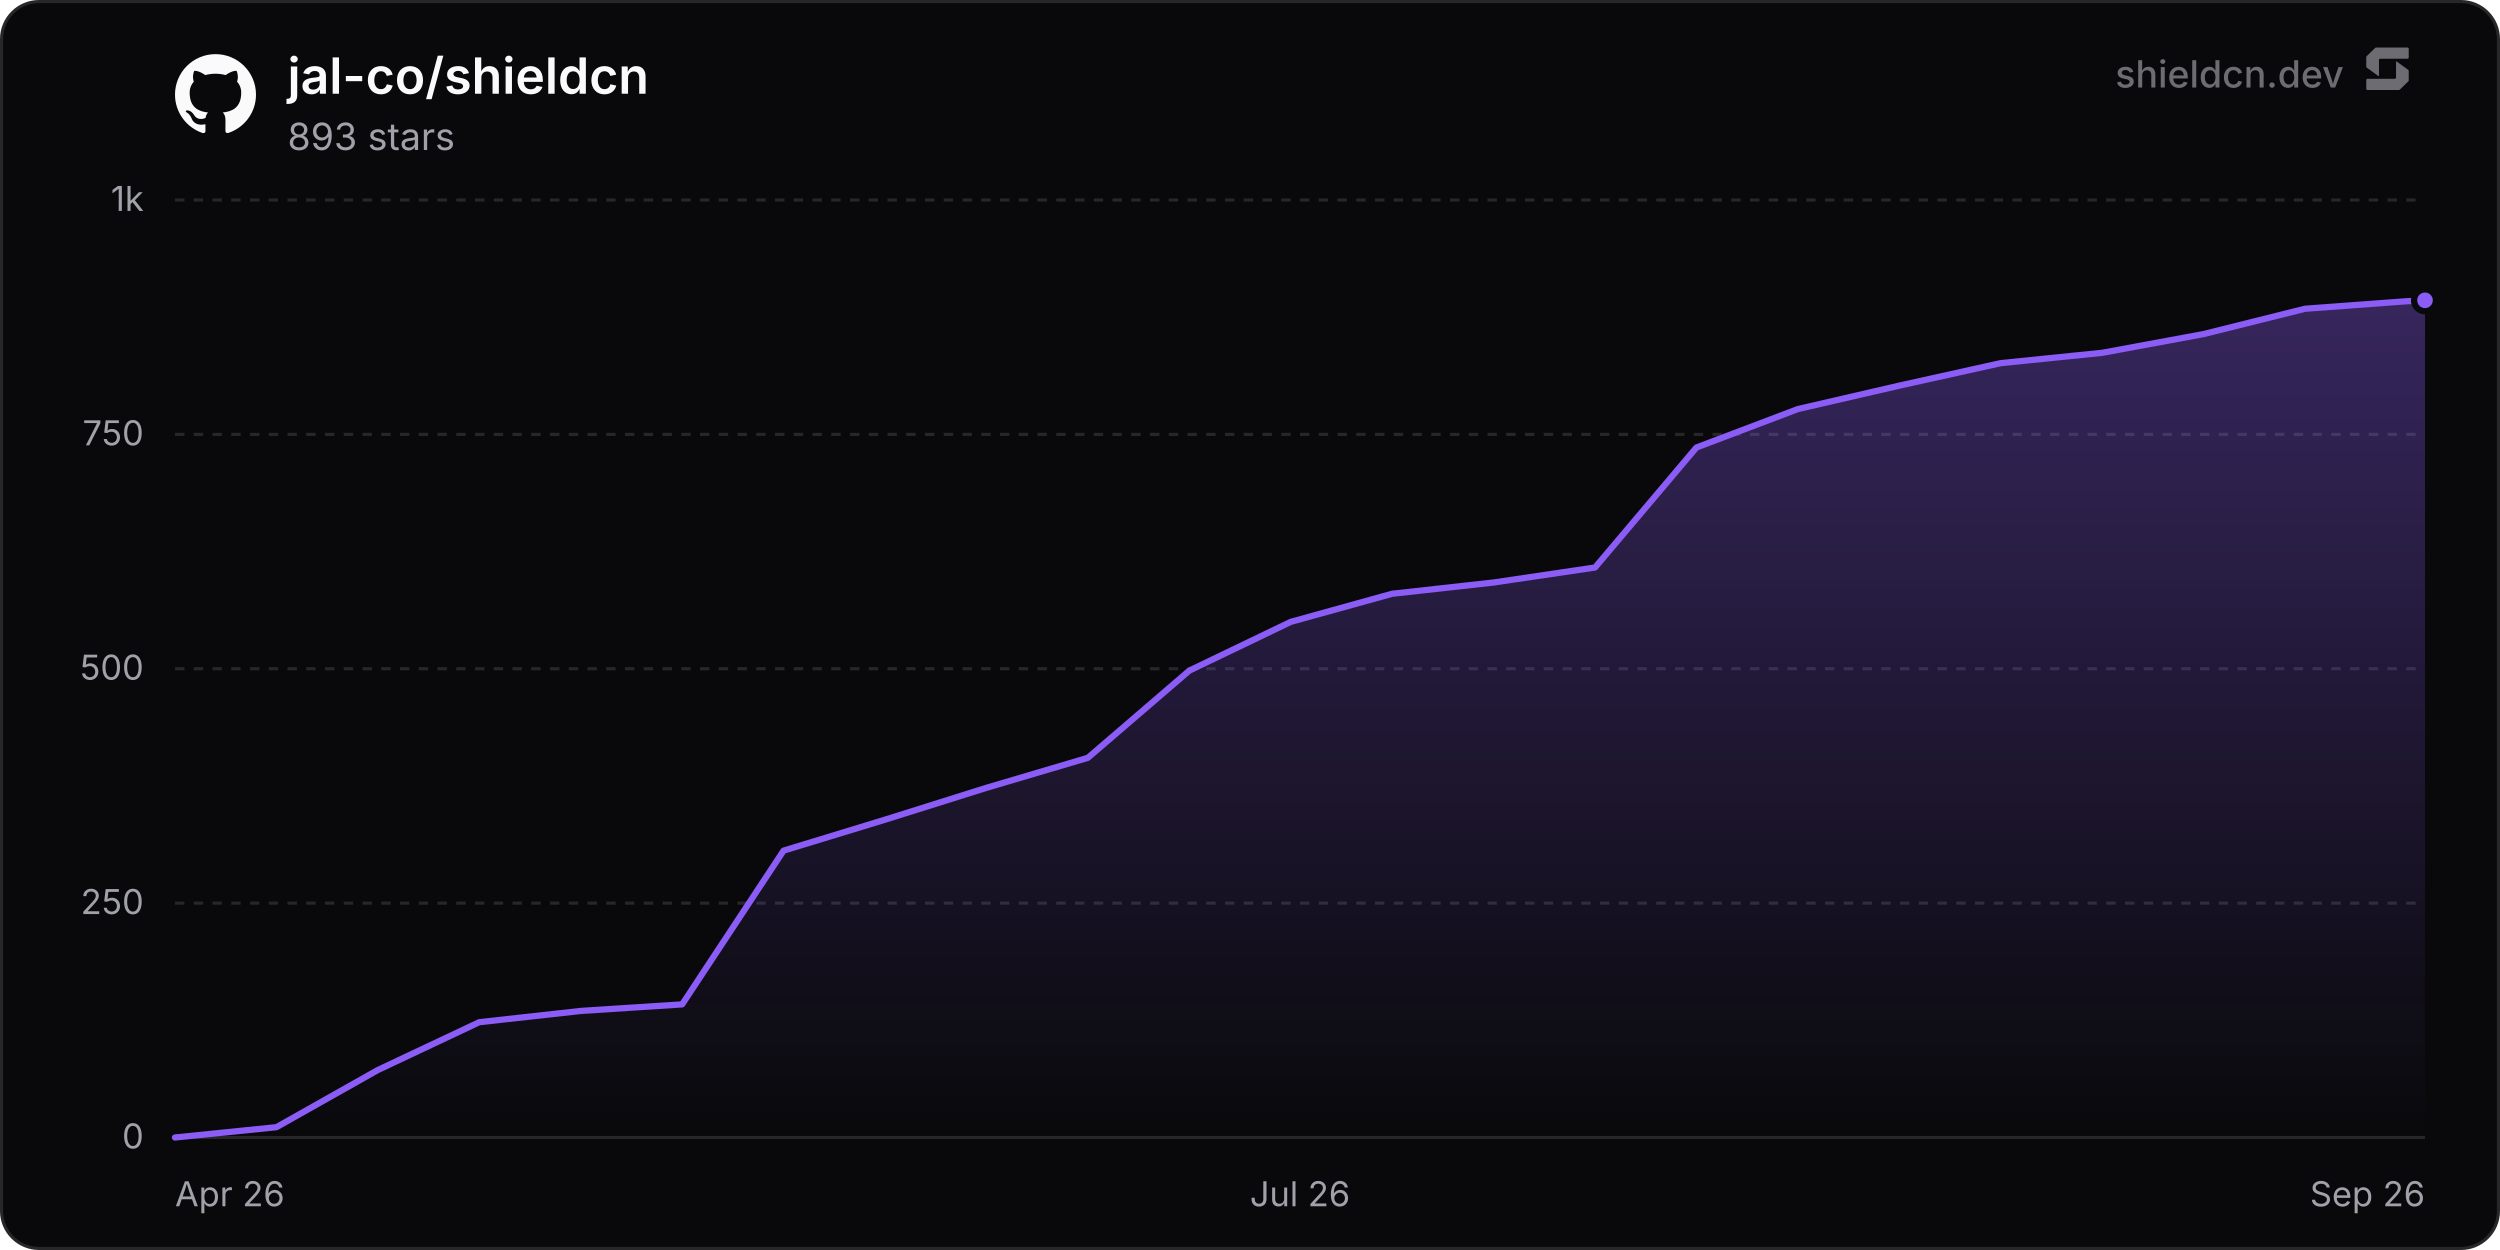
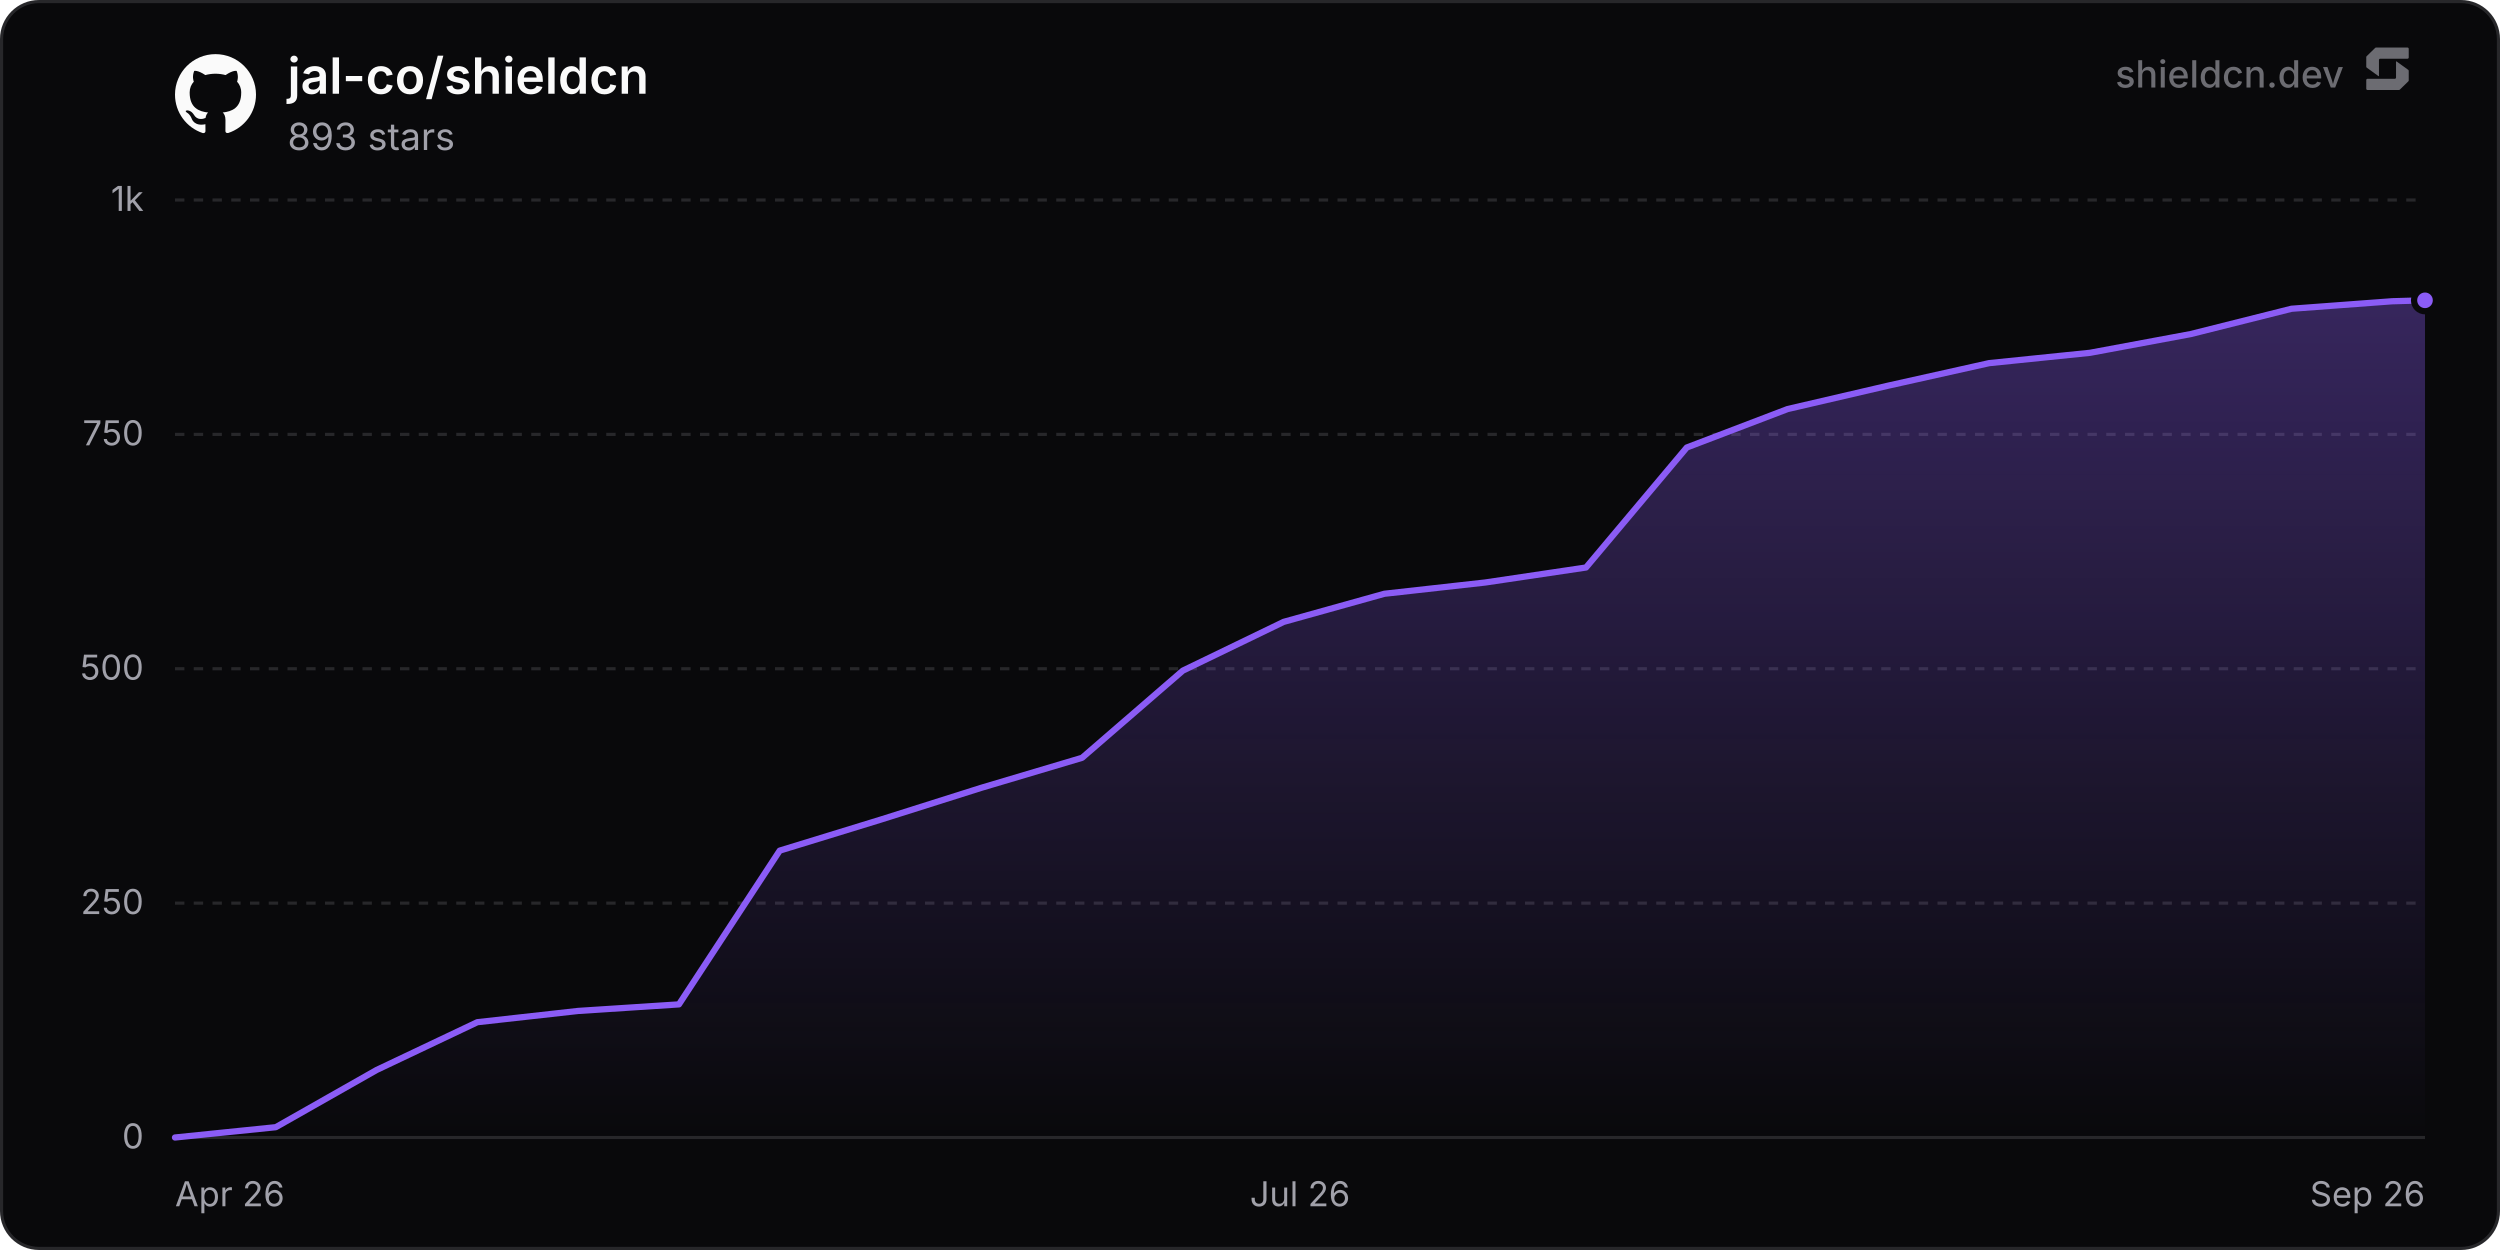
<svg xmlns="http://www.w3.org/2000/svg" width="800" height="400" viewBox="0 0 800 400" role="img" aria-label="jal-co/shieldcn">
  <defs>
    <linearGradient id="chartFill0" x1="0" y1="0" x2="0" y2="1">
      <stop offset="0%" stop-color="rgba(139, 92, 246, 0.35)" />
      <stop offset="100%" stop-color="rgba(139, 92, 246, 0)" />
    </linearGradient>
  </defs>
  <rect x="0.5" y="0.5" width="799" height="399" rx="12" fill="#09090b" stroke="#27272a" stroke-width="1" />
  <line x1="56" y1="364" x2="776" y2="364" stroke="#27272a" stroke-width="1" />
  <text x="46" y="367.5" text-anchor="end" font-size="11" fill="#a1a1aa" font-family="'Inter', ui-sans-serif, system-ui, -apple-system, BlinkMacSystemFont, 'Segoe UI', Roboto, Helvetica, Arial, sans-serif">0</text>
  <line x1="56" y1="289" x2="776" y2="289" stroke="#27272a" stroke-width="1" stroke-dasharray="3 3" />
  <text x="46" y="292.5" text-anchor="end" font-size="11" fill="#a1a1aa" font-family="'Inter', ui-sans-serif, system-ui, -apple-system, BlinkMacSystemFont, 'Segoe UI', Roboto, Helvetica, Arial, sans-serif">250</text>
  <line x1="56" y1="214" x2="776" y2="214" stroke="#27272a" stroke-width="1" stroke-dasharray="3 3" />
  <text x="46" y="217.5" text-anchor="end" font-size="11" fill="#a1a1aa" font-family="'Inter', ui-sans-serif, system-ui, -apple-system, BlinkMacSystemFont, 'Segoe UI', Roboto, Helvetica, Arial, sans-serif">500</text>
  <line x1="56" y1="139" x2="776" y2="139" stroke="#27272a" stroke-width="1" stroke-dasharray="3 3" />
  <text x="46" y="142.5" text-anchor="end" font-size="11" fill="#a1a1aa" font-family="'Inter', ui-sans-serif, system-ui, -apple-system, BlinkMacSystemFont, 'Segoe UI', Roboto, Helvetica, Arial, sans-serif">750</text>
  <line x1="56" y1="64" x2="776" y2="64" stroke="#27272a" stroke-width="1" stroke-dasharray="3 3" />
  <text x="46" y="67.5" text-anchor="end" font-size="11" fill="#a1a1aa" font-family="'Inter', ui-sans-serif, system-ui, -apple-system, BlinkMacSystemFont, 'Segoe UI', Roboto, Helvetica, Arial, sans-serif">1k</text>
  <text x="56" y="386" text-anchor="start" font-size="11" fill="#a1a1aa" font-family="'Inter', ui-sans-serif, system-ui, -apple-system, BlinkMacSystemFont, 'Segoe UI', Roboto, Helvetica, Arial, sans-serif">Apr 26</text>
  <text x="416" y="386" text-anchor="middle" font-size="11" fill="#a1a1aa" font-family="'Inter', ui-sans-serif, system-ui, -apple-system, BlinkMacSystemFont, 'Segoe UI', Roboto, Helvetica, Arial, sans-serif">Jul 26</text>
  <text x="776" y="386" text-anchor="end" font-size="11" fill="#a1a1aa" font-family="'Inter', ui-sans-serif, system-ui, -apple-system, BlinkMacSystemFont, 'Segoe UI', Roboto, Helvetica, Arial, sans-serif">Sep 26</text>
-   <path d="M56 364 L88.46 360.7 L120.92 342.4 L153.37 327.1 L185.83 323.5 L218.29 321.4 L250.75 272.2 L283.2 262.3 L315.66 252.1 L348.12 242.5 L380.58 214.6 L413.03 199 L445.49 190 L477.95 186.4 L510.41 181.6 L542.86 143.2 L575.32 130.9 L607.78 123.4 L640.24 116.2 L672.69 112.9 L705.15 106.9 L737.61 98.8 L770.07 96.4 L776 96.1 L776 364 L56 364 Z" fill="url(#chartFill0)" />
-   <path d="M56 364 L88.46 360.7 L120.92 342.4 L153.37 327.1 L185.83 323.5 L218.29 321.4 L250.75 272.2 L283.2 262.3 L315.66 252.1 L348.12 242.5 L380.58 214.6 L413.03 199 L445.49 190 L477.95 186.4 L510.41 181.6 L542.86 143.2 L575.32 130.9 L607.78 123.4 L640.24 116.2 L672.69 112.9 L705.15 106.9 L737.61 98.8 L770.07 96.4 L776 96.1" fill="none" stroke="#8b5cf6" stroke-width="2" stroke-linejoin="round" stroke-linecap="round" />
+   <path d="M56 364 L88.25 360.7 L120.5 342.4 L152.75 327.1 L185.01 323.5 L217.26 321.4 L249.51 272.2 L281.76 262.3 L314.01 252.1 L346.26 242.5 L378.51 214.6 L410.77 199 L443.02 190 L475.27 186.4 L507.52 181.6 L539.77 143.2 L572.02 130.9 L604.27 123.4 L636.53 116.2 L668.78 112.9 L701.03 106.9 L733.28 98.8 L765.53 96.4 L776 96.1 L776 364 L56 364 Z" fill="url(#chartFill0)" />
+   <path d="M56 364 L88.25 360.7 L120.5 342.4 L152.75 327.1 L185.01 323.5 L217.26 321.4 L249.51 272.2 L281.76 262.3 L314.01 252.1 L346.26 242.5 L378.51 214.6 L410.77 199 L443.02 190 L475.27 186.4 L507.52 181.6 L539.77 143.2 L572.02 130.9 L604.27 123.4 L636.53 116.2 L668.78 112.9 L701.03 106.9 L733.28 98.8 L765.53 96.4 L776 96.1" fill="none" stroke="#8b5cf6" stroke-width="2" stroke-linejoin="round" stroke-linecap="round" />
  <circle cx="776" cy="96.1" r="3.5" fill="#8b5cf6" stroke="#09090b" stroke-width="2" />
  <g transform="translate(56, 17) scale(1.08)" fill="#fafafa">
    <path d="M12 .297c-6.63 0-12 5.373-12 12 0 5.303 3.438 9.8 8.205 11.385.6.113.82-.258.82-.577 0-.285-.01-1.04-.015-2.04-3.338.724-4.042-1.61-4.042-1.61C4.422 18.07 3.633 17.7 3.633 17.7c-1.087-.744.084-.729.084-.729 1.205.084 1.838 1.236 1.838 1.236 1.07 1.835 2.809 1.305 3.495.998.108-.776.417-1.305.76-1.605-2.665-.3-5.466-1.332-5.466-5.93 0-1.31.465-2.38 1.235-3.22-.135-.303-.54-1.523.105-3.176 0 0 1.005-.322 3.3 1.23.96-.267 1.98-.399 3-.405 1.02.006 2.04.138 3 .405 2.28-1.552 3.285-1.23 3.285-1.23.645 1.653.24 2.873.12 3.176.765.84 1.23 1.91 1.23 3.22 0 4.61-2.805 5.625-5.475 5.92.42.36.81 1.096.81 2.22 0 1.606-.015 2.896-.015 3.286 0 .315.21.69.825.57C20.565 22.092 24 17.592 24 12.297c0-6.627-5.373-12-12-12" />
  </g>
  <text x="92" y="30" font-size="16" font-weight="600" fill="#fafafa" font-family="'Inter', ui-sans-serif, system-ui, -apple-system, BlinkMacSystemFont, 'Segoe UI', Roboto, Helvetica, Arial, sans-serif">jal-co/shieldcn</text>
  <text x="92" y="48" font-size="12" fill="#a1a1aa" font-family="'Inter', ui-sans-serif, system-ui, -apple-system, BlinkMacSystemFont, 'Segoe UI', Roboto, Helvetica, Arial, sans-serif">893 stars</text>
  <g fill-opacity="0.65">
    <text x="750" y="28" text-anchor="end" font-size="12" font-weight="500" fill="#a1a1aa" font-family="'Inter', ui-sans-serif, system-ui, -apple-system, BlinkMacSystemFont, 'Segoe UI', Roboto, Helvetica, Arial, sans-serif">shieldcn.dev</text>
    <g transform="translate(756, 14) scale(0.01)" fill="#a1a1aa">
      <path d="M1088.4,565.1c-6.5-4.7-15.5,0-15.5,7.9v510.2c0,21.3-18.1,38.6-40.4,38.6H160.9c-22.3,0-40.4,17.3-40.4,38.6v280.8c0,21.3,18.1,38.6,40.4,38.6h1004.5c10.8,0,21.2-4.2,28.8-11.6l273.4-266.3c7.4-7.2,11.6-16.9,11.6-27v-308.7c0-12.1-5.9-23.5-16.1-30.8l-374.7-270.3Z" />
      <path d="M511.2,1035.9c6.5,4.7,15.5,0,15.5-7.9v-510.2c0-21.3,18.1-38.6,40.4-38.6h871.7c22.3,0,40.4-17.3,40.4-38.6V159.7c0-21.3-18.1-38.6-40.4-38.6H434.3c-10.8,0-21.2,4.2-28.8,11.6L132,399c-7.4,7.2-11.6,16.9-11.6,27v308.7c0,12.1,5.9,23.5,16.1,30.8l374.7,270.3Z" />
    </g>
  </g>
</svg>
